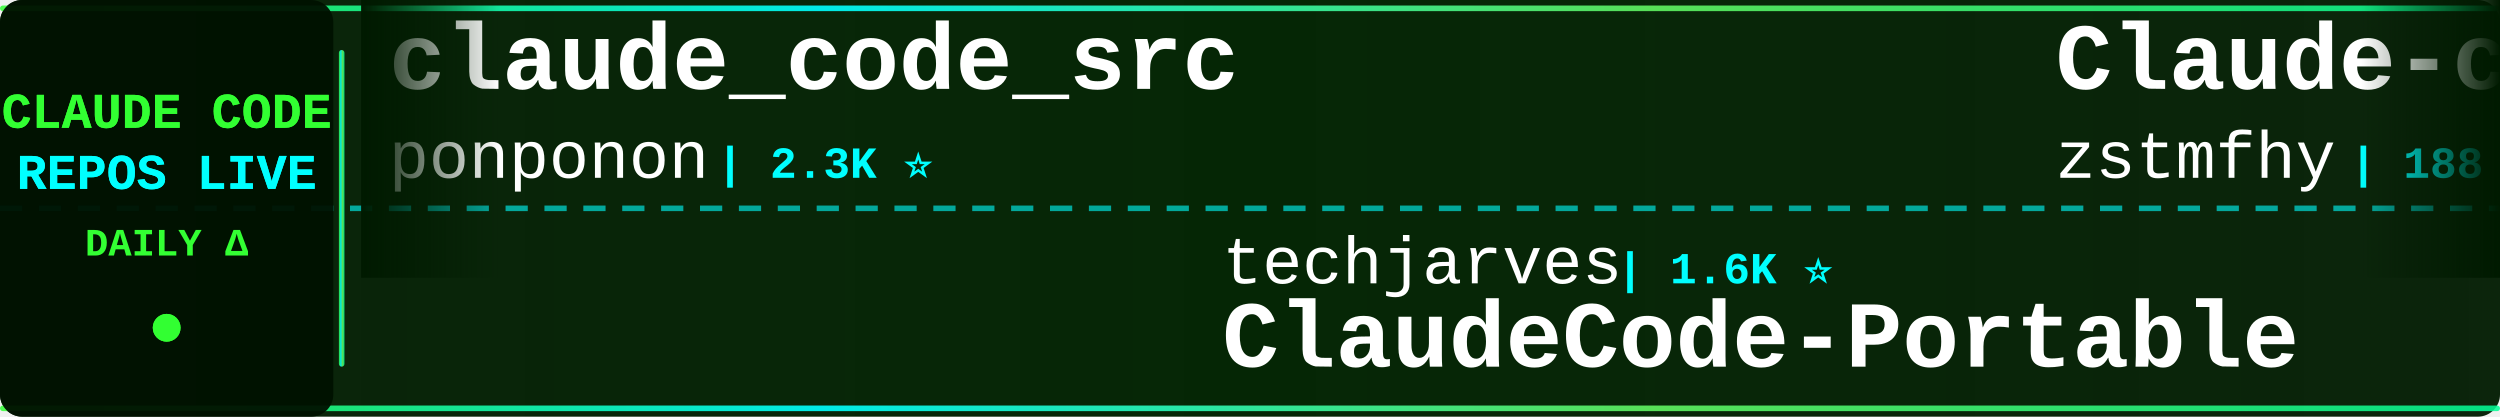
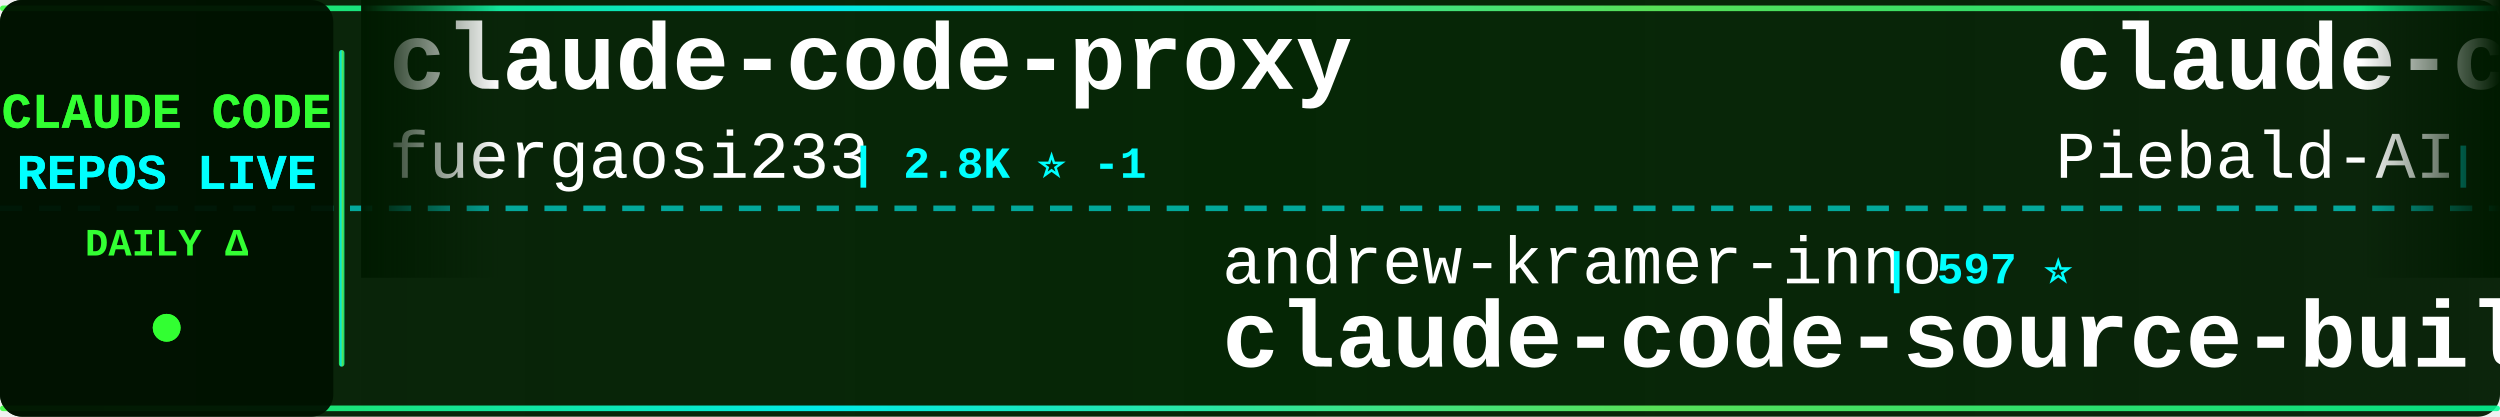
<svg xmlns="http://www.w3.org/2000/svg" width="900" height="150">
  <defs>
    <linearGradient id="tickerBg" x1="0%" y1="0%" x2="100%" y2="0%">
      <stop offset="0%" style="stop-color:#001a00;stop-opacity:0.95" />
      <stop offset="50%" style="stop-color:#002200;stop-opacity:0.98" />
      <stop offset="100%" style="stop-color:#001a00;stop-opacity:0.95" />
    </linearGradient>
    <linearGradient id="borderGrad" x1="0%" y1="0%" x2="100%" y2="0%">
      <stop offset="0%" style="stop-color:#33ff33;stop-opacity:0.85">
        <animate attributeName="stop-opacity" values="0.85;1;0.85" dur="2s" repeatCount="indefinite" />
      </stop>
      <stop offset="33%" style="stop-color:#00ffff;stop-opacity:0.9">
        <animate attributeName="stop-opacity" values="0.9;1;0.9" dur="2.2s" repeatCount="indefinite" />
      </stop>
      <stop offset="66%" style="stop-color:#66ff66;stop-opacity:0.85">
        <animate attributeName="stop-opacity" values="0.85;1;0.85" dur="1.8s" repeatCount="indefinite" />
      </stop>
      <stop offset="100%" style="stop-color:#00ff99;stop-opacity:0.85">
        <animate attributeName="stop-opacity" values="0.85;1;0.85" dur="2s" repeatCount="indefinite" />
      </stop>
    </linearGradient>
    <filter id="textGlow">
      <feGaussianBlur stdDeviation="0.1" result="coloredBlur" />
      <feMerge>
        <feMergeNode in="coloredBlur" />
        <feMergeNode in="SourceGraphic" />
      </feMerge>
    </filter>
    <filter id="metricGlow">
      <feGaussianBlur stdDeviation="0.2" result="coloredBlur" />
      <feMerge>
        <feMergeNode in="coloredBlur" />
        <feMergeNode in="SourceGraphic" />
      </feMerge>
    </filter>
    <linearGradient id="leftFade" x1="0%" y1="0%" x2="100%" y2="0%">
      <stop offset="0%" style="stop-color:#001a00;stop-opacity:1" />
      <stop offset="100%" style="stop-color:#001a00;stop-opacity:0" />
    </linearGradient>
    <linearGradient id="rightFade" x1="0%" y1="0%" x2="100%" y2="0%">
      <stop offset="0%" style="stop-color:#001a00;stop-opacity:0" />
      <stop offset="100%" style="stop-color:#001a00;stop-opacity:1" />
    </linearGradient>
  </defs>
  <rect width="900" height="150" fill="url(#tickerBg)" rx="8" />
  <rect x="0" y="2" width="900" height="2" fill="url(#borderGrad)" rx="1" />
  <rect x="0" y="146" width="900" height="2" fill="url(#borderGrad)" rx="1" />
  <line x1="0" y1="75" x2="900" y2="75" stroke="#00ffff" stroke-width="2" stroke-dasharray="8 6" opacity="0.6" />
  <rect x="0" y="0" width="120" height="150" fill="#001100" opacity="0.95" rx="8" />
  <text x="60" y="46" font-family="'Courier New', monospace" font-size="18" font-weight="bold" fill="#33ff33" text-anchor="middle" filter="url(#textGlow)">
    CLAUDE CODE
  </text>
  <text x="60" y="68" font-family="'Courier New', monospace" font-size="18" font-weight="bold" fill="#00ffff" text-anchor="middle" filter="url(#textGlow)">
    REPOS LIVE
  </text>
  <text x="60" y="92" font-family="'Courier New', monospace" font-size="14" font-weight="bold" fill="#33ff33" text-anchor="middle">
    DAILY Δ
  </text>
  <circle cx="60" cy="118" r="5" fill="#33ff33" filter="url(#metricGlow)">
    <animate attributeName="r" values="4;6;4" dur="1.5s" repeatCount="indefinite" />
    <animate attributeName="opacity" values="0.6;1;0.6" dur="1.5s" repeatCount="indefinite" />
  </circle>
  <rect x="122" y="18" width="2" height="114" fill="url(#borderGrad)" rx="1" />
  <clipPath id="tickerClip">
    <rect x="130" y="0" width="770" height="150" />
  </clipPath>
  <g clip-path="url(#tickerClip)">
    <g id="tickerItems">
      <animateTransform attributeName="transform" attributeType="XML" type="translate" from="0 0" to="-3000 0" dur="54s" repeatCount="indefinite" />
      <g transform="translate(0, 0)">
-         <text x="140" y="32" font-family="'Courier New', monospace" font-size="34" font-weight="bold" fill="#ffffff">claude_code_src</text>
-         <text x="140" y="64" font-family="'Courier New', monospace" font-size="24" font-weight="normal" fill="#ffffff" opacity="1.0">ponponon</text>
-         <text x="258" y="64" font-family="'Courier New', monospace" font-size="16" font-weight="bold" fill="#00ffff"> | 2.3K ⭐</text>
+         <text x="140" y="32" font-family="'Courier New', monospace" font-size="34" font-weight="bold" fill="#ffffff">claude-code-proxy</text>
+         <text x="140" y="64" font-family="'Courier New', monospace" font-size="24" font-weight="normal" fill="#ffffff" opacity="1.0">fuergaosi233</text>
+         <text x="306" y="64" font-family="'Courier New', monospace" font-size="16" font-weight="bold" fill="#00ffff"> | 2.8K ⭐ -1</text>
      </g>
      <g transform="translate(300, 0)">
-         <text x="140" y="102" font-family="'Courier New', monospace" font-size="24" font-weight="normal" fill="#ffffff" opacity="1.0">techjarves</text>
-         <text x="282" y="102" font-family="'Courier New', monospace" font-size="16" font-weight="bold" fill="#00ffff"> | 1.6K ⭐</text>
-         <text x="140" y="132" font-family="'Courier New', monospace" font-size="34" font-weight="bold" fill="#ffffff">ClaudeCode-Portable</text>
+         <text x="140" y="102" font-family="'Courier New', monospace" font-size="24" font-weight="normal" fill="#ffffff" opacity="1.0">andrew-kramer-inno</text>
+         <text x="378" y="102" font-family="'Courier New', monospace" font-size="16" font-weight="bold" fill="#00ffff"> | 597 ⭐</text>
+         <text x="140" y="132" font-family="'Courier New', monospace" font-size="34" font-weight="bold" fill="#ffffff">claude-code-source-build</text>
      </g>
      <g transform="translate(600, 0)">
-         <text x="140" y="32" font-family="'Courier New', monospace" font-size="34" font-weight="bold" fill="#ffffff">Claude-code</text>
-         <text x="140" y="64" font-family="'Courier New', monospace" font-size="24" font-weight="normal" fill="#ffffff" opacity="1.0">zstmfhy</text>
-         <text x="246" y="64" font-family="'Courier New', monospace" font-size="16" font-weight="bold" fill="#00ffff"> | 188 ⭐</text>
+         <text x="140" y="32" font-family="'Courier New', monospace" font-size="34" font-weight="bold" fill="#ffffff">claude-code-system-promp...</text>
+         <text x="140" y="64" font-family="'Courier New', monospace" font-size="24" font-weight="normal" fill="#ffffff" opacity="1.0">Piebald-AI</text>
+         <text x="282" y="64" font-family="'Courier New', monospace" font-size="16" font-weight="bold" fill="#00ffff"> | 13.2K ⭐ +7</text>
      </g>
      <g transform="translate(900, 0)">
-         <text x="140" y="102" font-family="'Courier New', monospace" font-size="24" font-weight="normal" fill="#ffffff" opacity="1.0">JrCx7scC</text>
-         <text x="258" y="102" font-family="'Courier New', monospace" font-size="16" font-weight="bold" fill="#00ffff"> | 377 ⭐</text>
-         <text x="140" y="132" font-family="'Courier New', monospace" font-size="34" font-weight="bold" fill="#ffffff">claude-code-source</text>
+         <text x="140" y="102" font-family="'Courier New', monospace" font-size="24" font-weight="normal" fill="#ffffff" opacity="1.0">Windy3f3f3f3f</text>
+         <text x="318" y="102" font-family="'Courier New', monospace" font-size="16" font-weight="bold" fill="#00ffff"> | 2.8K ⭐ +4</text>
+         <text x="140" y="132" font-family="'Courier New', monospace" font-size="34" font-weight="bold" fill="#ffffff">claude-code-from-scratch</text>
      </g>
      <g transform="translate(1200, 0)">
-         <text x="140" y="32" font-family="'Courier New', monospace" font-size="34" font-weight="bold" fill="#ffffff">claude-code-showcase</text>
-         <text x="140" y="64" font-family="'Courier New', monospace" font-size="24" font-weight="normal" fill="#ffffff" opacity="1.0">ChrisWiles</text>
-         <text x="282" y="64" font-family="'Courier New', monospace" font-size="16" font-weight="bold" fill="#00ffff"> | 6.1K ⭐ +1</text>
+         <text x="140" y="32" font-family="'Courier New', monospace" font-size="34" font-weight="bold" fill="#ffffff">claude-code-ultimate-gui...</text>
+         <text x="140" y="64" font-family="'Courier New', monospace" font-size="24" font-weight="normal" fill="#ffffff" opacity="1.0">FlorianBruniaux</text>
+         <text x="342" y="64" font-family="'Courier New', monospace" font-size="16" font-weight="bold" fill="#00ffff"> | 6.5K ⭐ +5</text>
      </g>
      <g transform="translate(1500, 0)">
-         <text x="140" y="102" font-family="'Courier New', monospace" font-size="24" font-weight="normal" fill="#ffffff" opacity="1.0">alejandrobalderas</text>
-         <text x="366" y="102" font-family="'Courier New', monospace" font-size="16" font-weight="bold" fill="#00ffff"> | 3.0K ⭐ +1</text>
-         <text x="140" y="132" font-family="'Courier New', monospace" font-size="34" font-weight="bold" fill="#ffffff">claude-code-from-source</text>
+         <text x="140" y="102" font-family="'Courier New', monospace" font-size="24" font-weight="normal" fill="#ffffff" opacity="1.0">freestylefly</text>
+         <text x="306" y="102" font-family="'Courier New', monospace" font-size="16" font-weight="bold" fill="#00ffff"> | 133 ⭐</text>
+         <text x="140" y="132" font-family="'Courier New', monospace" font-size="34" font-weight="bold" fill="#ffffff">claude-code</text>
      </g>
      <g transform="translate(1800, 0)">
-         <text x="140" y="32" font-family="'Courier New', monospace" font-size="34" font-weight="bold" fill="#ffffff">claude-code-settings</text>
-         <text x="140" y="64" font-family="'Courier New', monospace" font-size="24" font-weight="normal" fill="#ffffff" opacity="1.0">feiskyer</text>
-         <text x="258" y="64" font-family="'Courier New', monospace" font-size="16" font-weight="bold" fill="#00ffff"> | 1.7K ⭐</text>
+         <text x="140" y="32" font-family="'Courier New', monospace" font-size="34" font-weight="bold" fill="#ffffff">Claude-code</text>
+         <text x="140" y="64" font-family="'Courier New', monospace" font-size="24" font-weight="normal" fill="#ffffff" opacity="1.0">fazxes</text>
+         <text x="234" y="64" font-family="'Courier New', monospace" font-size="16" font-weight="bold" fill="#00ffff"> | 248 ⭐</text>
      </g>
      <g transform="translate(2100, 0)">
-         <text x="140" y="102" font-family="'Courier New', monospace" font-size="24" font-weight="normal" fill="#ffffff" opacity="1.0">ding113</text>
-         <text x="246" y="102" font-family="'Courier New', monospace" font-size="16" font-weight="bold" fill="#00ffff"> | 3.4K ⭐</text>
-         <text x="140" y="132" font-family="'Courier New', monospace" font-size="34" font-weight="bold" fill="#ffffff">claude-code-hub</text>
+         <text x="140" y="102" font-family="'Courier New', monospace" font-size="24" font-weight="normal" fill="#ffffff" opacity="1.0">lowcortisolprogrammer</text>
+         <text x="414" y="102" font-family="'Courier New', monospace" font-size="16" font-weight="bold" fill="#00ffff"> | 170 ⭐</text>
+         <text x="140" y="132" font-family="'Courier New', monospace" font-size="34" font-weight="bold" fill="#ffffff">claude-code</text>
      </g>
      <g transform="translate(2400, 0)">
-         <text x="140" y="32" font-family="'Courier New', monospace" font-size="34" font-weight="bold" fill="#ffffff">claude-code-source-code</text>
-         <text x="140" y="64" font-family="'Courier New', monospace" font-size="24" font-weight="normal" fill="#ffffff" opacity="1.0">777genius</text>
-         <text x="270" y="64" font-family="'Courier New', monospace" font-size="16" font-weight="bold" fill="#00ffff"> | 940 ⭐</text>
+         <text x="140" y="32" font-family="'Courier New', monospace" font-size="34" font-weight="bold" fill="#ffffff">claude-code-rust</text>
+         <text x="140" y="64" font-family="'Courier New', monospace" font-size="24" font-weight="normal" fill="#ffffff" opacity="1.0">lorryjovens-hub</text>
+         <text x="342" y="64" font-family="'Courier New', monospace" font-size="16" font-weight="bold" fill="#00ffff"> | 1.7K ⭐</text>
      </g>
      <g transform="translate(2700, 0)">
        <text x="140" y="102" font-family="'Courier New', monospace" font-size="24" font-weight="normal" fill="#ffffff" opacity="1.0">edmund-io</text>
        <text x="270" y="102" font-family="'Courier New', monospace" font-size="16" font-weight="bold" fill="#00ffff"> | 1.5K ⭐</text>
        <text x="140" y="132" font-family="'Courier New', monospace" font-size="34" font-weight="bold" fill="#ffffff">edmunds-claude-code</text>
      </g>
      <g transform="translate(3000, 0)">
-         <text x="140" y="32" font-family="'Courier New', monospace" font-size="34" font-weight="bold" fill="#ffffff">claude_code_src</text>
-         <text x="140" y="64" font-family="'Courier New', monospace" font-size="24" font-weight="normal" fill="#ffffff" opacity="1.0">ponponon</text>
-         <text x="258" y="64" font-family="'Courier New', monospace" font-size="16" font-weight="bold" fill="#00ffff"> | 2.3K ⭐</text>
+         <text x="140" y="32" font-family="'Courier New', monospace" font-size="34" font-weight="bold" fill="#ffffff">claude-code-proxy</text>
+         <text x="140" y="64" font-family="'Courier New', monospace" font-size="24" font-weight="normal" fill="#ffffff" opacity="1.0">fuergaosi233</text>
+         <text x="306" y="64" font-family="'Courier New', monospace" font-size="16" font-weight="bold" fill="#00ffff"> | 2.8K ⭐ -1</text>
      </g>
      <g transform="translate(3300, 0)">
-         <text x="140" y="102" font-family="'Courier New', monospace" font-size="24" font-weight="normal" fill="#ffffff" opacity="1.0">techjarves</text>
-         <text x="282" y="102" font-family="'Courier New', monospace" font-size="16" font-weight="bold" fill="#00ffff"> | 1.6K ⭐</text>
-         <text x="140" y="132" font-family="'Courier New', monospace" font-size="34" font-weight="bold" fill="#ffffff">ClaudeCode-Portable</text>
+         <text x="140" y="102" font-family="'Courier New', monospace" font-size="24" font-weight="normal" fill="#ffffff" opacity="1.0">andrew-kramer-inno</text>
+         <text x="378" y="102" font-family="'Courier New', monospace" font-size="16" font-weight="bold" fill="#00ffff"> | 597 ⭐</text>
+         <text x="140" y="132" font-family="'Courier New', monospace" font-size="34" font-weight="bold" fill="#ffffff">claude-code-source-build</text>
      </g>
      <g transform="translate(3600, 0)">
-         <text x="140" y="32" font-family="'Courier New', monospace" font-size="34" font-weight="bold" fill="#ffffff">Claude-code</text>
-         <text x="140" y="64" font-family="'Courier New', monospace" font-size="24" font-weight="normal" fill="#ffffff" opacity="1.0">zstmfhy</text>
-         <text x="246" y="64" font-family="'Courier New', monospace" font-size="16" font-weight="bold" fill="#00ffff"> | 188 ⭐</text>
+         <text x="140" y="32" font-family="'Courier New', monospace" font-size="34" font-weight="bold" fill="#ffffff">claude-code-system-promp...</text>
+         <text x="140" y="64" font-family="'Courier New', monospace" font-size="24" font-weight="normal" fill="#ffffff" opacity="1.0">Piebald-AI</text>
+         <text x="282" y="64" font-family="'Courier New', monospace" font-size="16" font-weight="bold" fill="#00ffff"> | 13.2K ⭐ +7</text>
      </g>
      <g transform="translate(3900, 0)">
-         <text x="140" y="102" font-family="'Courier New', monospace" font-size="24" font-weight="normal" fill="#ffffff" opacity="1.0">JrCx7scC</text>
-         <text x="258" y="102" font-family="'Courier New', monospace" font-size="16" font-weight="bold" fill="#00ffff"> | 377 ⭐</text>
-         <text x="140" y="132" font-family="'Courier New', monospace" font-size="34" font-weight="bold" fill="#ffffff">claude-code-source</text>
+         <text x="140" y="102" font-family="'Courier New', monospace" font-size="24" font-weight="normal" fill="#ffffff" opacity="1.0">Windy3f3f3f3f</text>
+         <text x="318" y="102" font-family="'Courier New', monospace" font-size="16" font-weight="bold" fill="#00ffff"> | 2.8K ⭐ +4</text>
+         <text x="140" y="132" font-family="'Courier New', monospace" font-size="34" font-weight="bold" fill="#ffffff">claude-code-from-scratch</text>
      </g>
    </g>
  </g>
  <rect x="130" y="0" width="50" height="100" fill="url(#leftFade)" />
  <rect x="850" y="0" width="50" height="100" fill="url(#rightFade)" />
</svg>
